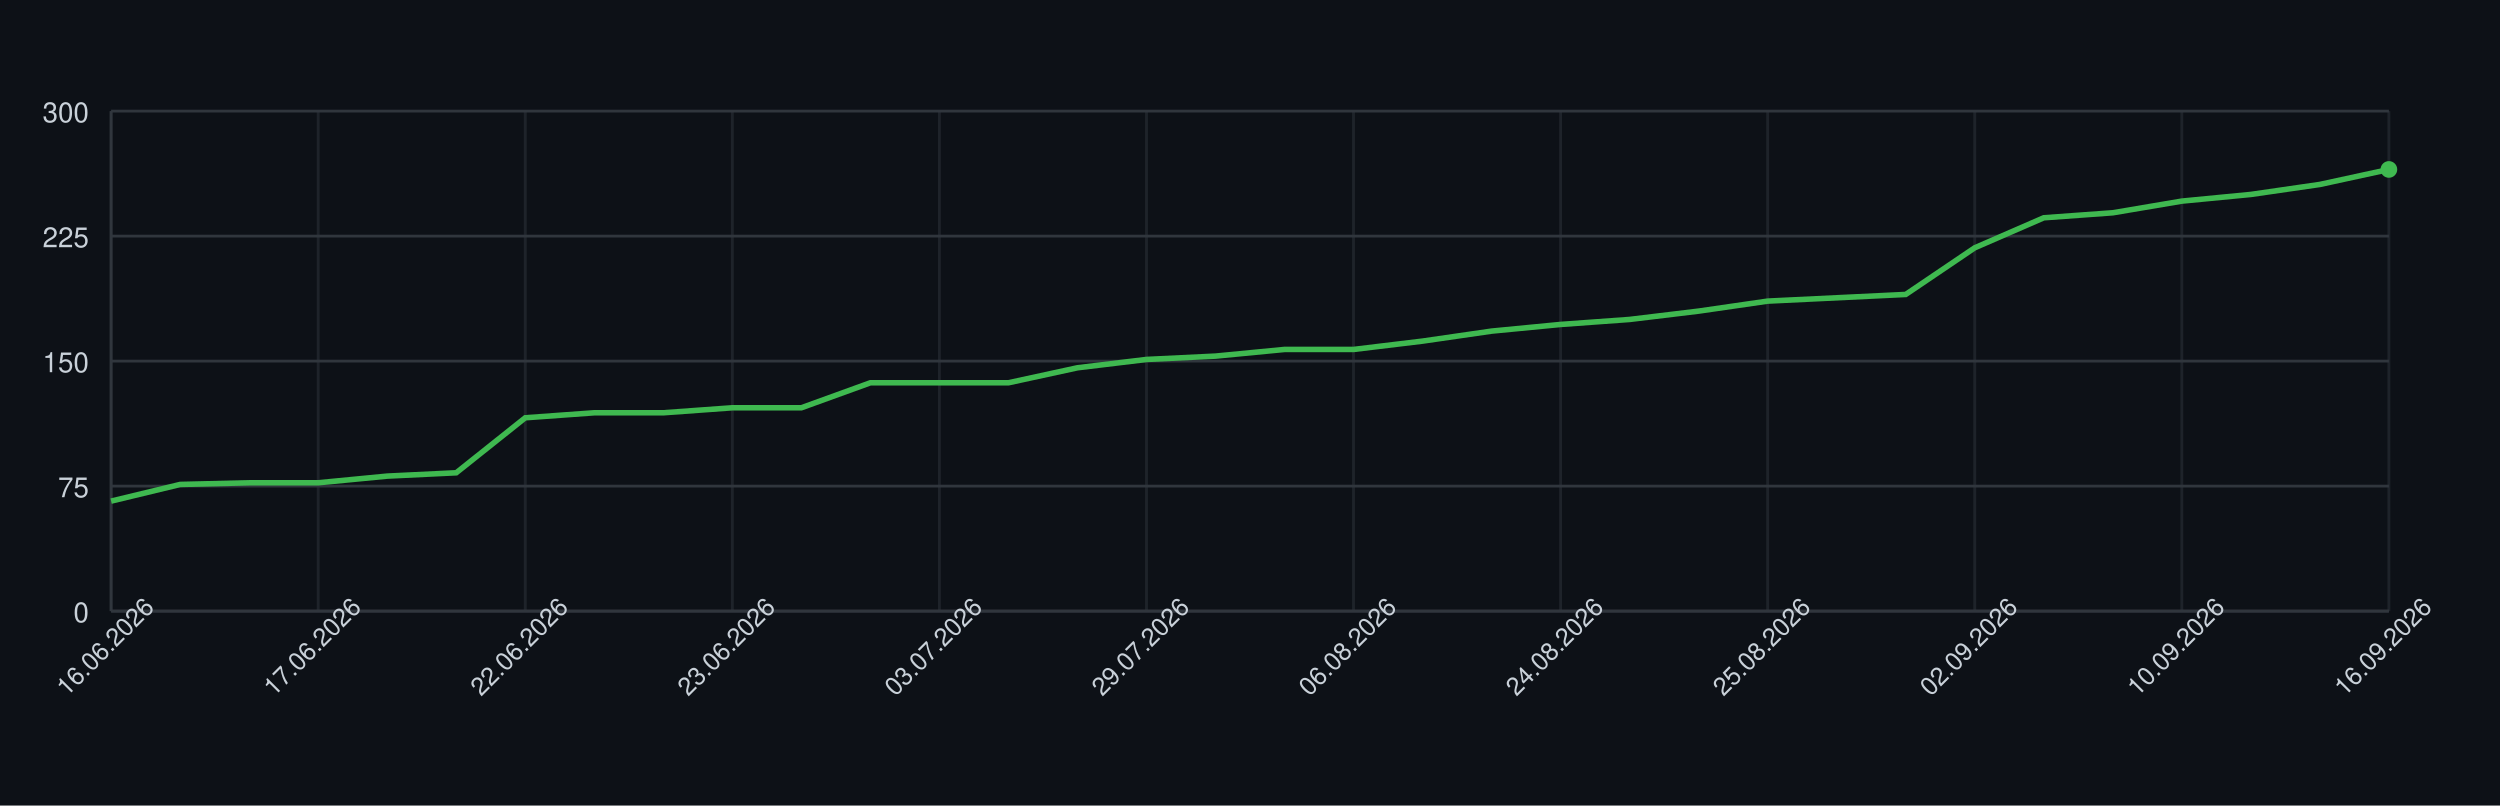
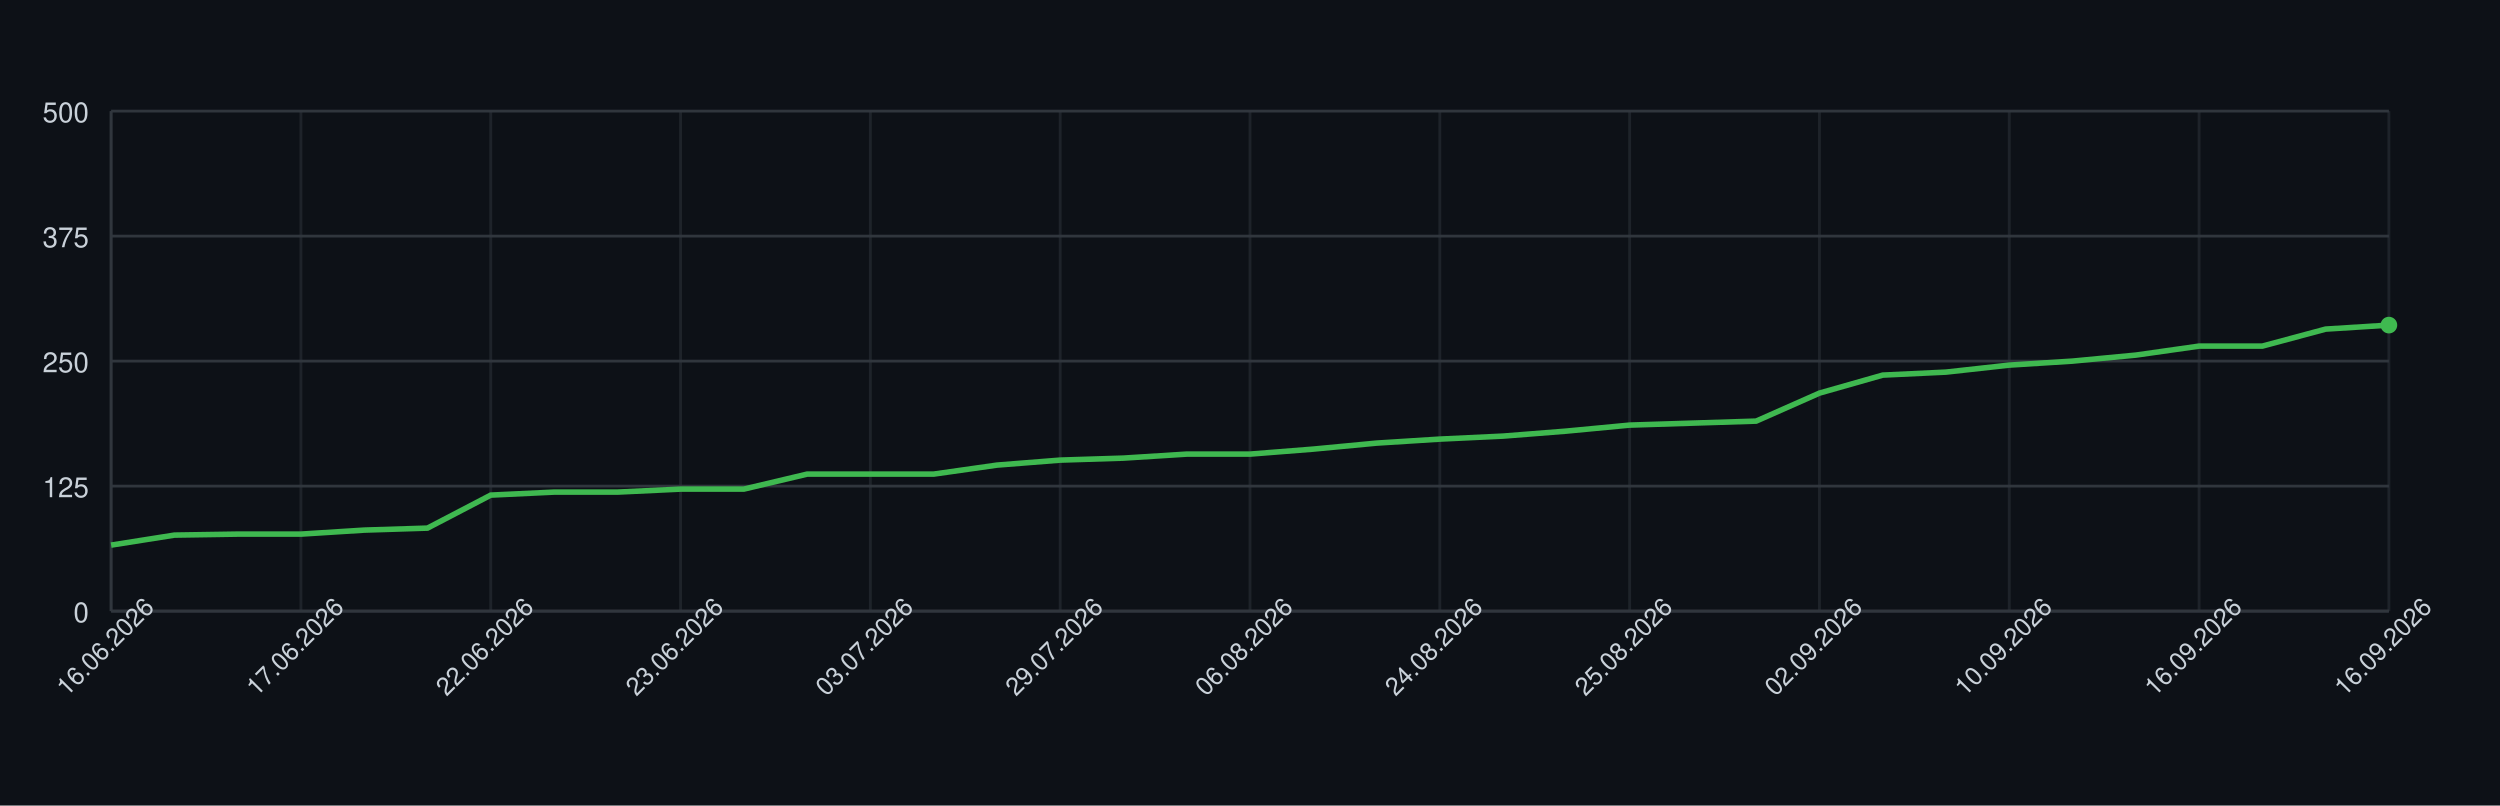
<svg xmlns="http://www.w3.org/2000/svg" width="900" height="290" style="font-family: -apple-system, BlinkMacSystemFont, 'Segoe UI', Helvetica, Arial, sans-serif;">
  <rect width="100%" height="100%" fill="#0d1117" />
  <g>
    <line x1="40" y1="220.00" x2="860" y2="220.00" stroke="#30363d" />
    <text x="32" y="224.00" font-size="10" fill="#c9d1d9" text-anchor="end">0</text>
    <line x1="40" y1="175.00" x2="860" y2="175.00" stroke="#30363d" />
-     <text x="32" y="179.00" font-size="10" fill="#c9d1d9" text-anchor="end">75</text>
+     <text x="32" y="179.00" font-size="10" fill="#c9d1d9" text-anchor="end">125</text>
    <line x1="40" y1="130.00" x2="860" y2="130.00" stroke="#30363d" />
-     <text x="32" y="134.00" font-size="10" fill="#c9d1d9" text-anchor="end">150</text>
+     <text x="32" y="134.00" font-size="10" fill="#c9d1d9" text-anchor="end">250</text>
    <line x1="40" y1="85.00" x2="860" y2="85.00" stroke="#30363d" />
-     <text x="32" y="89.00" font-size="10" fill="#c9d1d9" text-anchor="end">225</text>
+     <text x="32" y="89.00" font-size="10" fill="#c9d1d9" text-anchor="end">375</text>
    <line x1="40" y1="40.00" x2="860" y2="40.00" stroke="#30363d" />
-     <text x="32" y="44.00" font-size="10" fill="#c9d1d9" text-anchor="end">300</text>
+     <text x="32" y="44.00" font-size="10" fill="#c9d1d9" text-anchor="end">500</text>
    <line x1="40.00" y1="40" x2="40.00" y2="220" stroke="#30363d" opacity="0.5" />
-     <line x1="114.55" y1="40" x2="114.55" y2="220" stroke="#30363d" opacity="0.5" />
-     <line x1="189.09" y1="40" x2="189.09" y2="220" stroke="#30363d" opacity="0.5" />
-     <line x1="263.64" y1="40" x2="263.64" y2="220" stroke="#30363d" opacity="0.5" />
-     <line x1="338.18" y1="40" x2="338.18" y2="220" stroke="#30363d" opacity="0.5" />
-     <line x1="412.73" y1="40" x2="412.73" y2="220" stroke="#30363d" opacity="0.5" />
-     <line x1="487.27" y1="40" x2="487.27" y2="220" stroke="#30363d" opacity="0.5" />
-     <line x1="561.82" y1="40" x2="561.82" y2="220" stroke="#30363d" opacity="0.5" />
-     <line x1="636.36" y1="40" x2="636.36" y2="220" stroke="#30363d" opacity="0.5" />
-     <line x1="710.91" y1="40" x2="710.91" y2="220" stroke="#30363d" opacity="0.5" />
-     <line x1="785.45" y1="40" x2="785.45" y2="220" stroke="#30363d" opacity="0.5" />
+     <line x1="108.33" y1="40" x2="108.33" y2="220" stroke="#30363d" opacity="0.5" />
+     <line x1="176.67" y1="40" x2="176.67" y2="220" stroke="#30363d" opacity="0.5" />
+     <line x1="245.00" y1="40" x2="245.00" y2="220" stroke="#30363d" opacity="0.5" />
+     <line x1="313.33" y1="40" x2="313.33" y2="220" stroke="#30363d" opacity="0.5" />
+     <line x1="381.67" y1="40" x2="381.67" y2="220" stroke="#30363d" opacity="0.5" />
+     <line x1="450.00" y1="40" x2="450.00" y2="220" stroke="#30363d" opacity="0.5" />
+     <line x1="518.33" y1="40" x2="518.33" y2="220" stroke="#30363d" opacity="0.5" />
+     <line x1="586.67" y1="40" x2="586.67" y2="220" stroke="#30363d" opacity="0.5" />
+     <line x1="655.00" y1="40" x2="655.00" y2="220" stroke="#30363d" opacity="0.5" />
+     <line x1="723.33" y1="40" x2="723.33" y2="220" stroke="#30363d" opacity="0.5" />
+     <line x1="791.67" y1="40" x2="791.67" y2="220" stroke="#30363d" opacity="0.5" />
    <line x1="860.00" y1="40" x2="860.00" y2="220" stroke="#30363d" opacity="0.5" />
    <line x1="40" y1="220" x2="860" y2="220" stroke="#30363d" />
    <line x1="40" y1="40" x2="40" y2="220" stroke="#30363d" />
-     <path d="M 40.00 180.40 L 64.85 174.40 L 89.70 173.80 L 114.55 173.80 L 139.39 171.40 L 164.24 170.20 L 189.09 150.40 L 213.94 148.60 L 238.79 148.60 L 263.64 146.80 L 288.48 146.80 L 313.33 137.80 L 338.18 137.80 L 363.03 137.80 L 387.88 132.40 L 412.73 129.40 L 437.58 128.20 L 462.42 125.80 L 487.27 125.80 L 512.12 122.80 L 536.97 119.20 L 561.82 116.80 L 586.67 115.00 L 611.52 112.00 L 636.36 108.40 L 661.21 107.20 L 686.06 106.00 L 710.91 89.20 L 735.76 78.40 L 760.61 76.60 L 785.45 72.40 L 810.30 70.00 L 835.15 66.40 L 860.00 61.00" fill="none" stroke="#3fb950" stroke-width="2" />
-     <circle cx="860.00" cy="61.00" r="3" fill="#3fb950" />
+     <path d="M 40.00 196.24 L 62.78 192.64 L 85.56 192.28 L 108.33 192.28 L 131.11 190.84 L 153.89 190.12 L 176.67 178.24 L 199.44 177.16 L 222.22 177.16 L 245.00 176.08 L 267.78 176.08 L 290.56 170.68 L 313.33 170.68 L 336.11 170.68 L 358.89 167.44 L 381.67 165.64 L 404.44 164.92 L 427.22 163.48 L 450.00 163.48 L 472.78 161.68 L 495.56 159.52 L 518.33 158.08 L 541.11 157.00 L 563.89 155.20 L 586.67 153.04 L 609.44 152.32 L 632.22 151.60 L 655.00 141.52 L 677.78 135.04 L 700.56 133.96 L 723.33 131.44 L 746.11 130.00 L 768.89 127.84 L 791.67 124.60 L 814.44 124.60 L 837.22 118.48 L 860.00 117.04" fill="none" stroke="#3fb950" stroke-width="2" />
+     <circle cx="860.00" cy="117.04" r="3" fill="#3fb950" />
    <text x="40.00" y="235.00" font-size="9" fill="#c9d1d9" text-anchor="middle" transform="rotate(-45 40.00 235.00)">16.06.2026</text>
-     <text x="114.55" y="235.00" font-size="9" fill="#c9d1d9" text-anchor="middle" transform="rotate(-45 114.55 235.00)">17.06.2026</text>
-     <text x="189.09" y="235.00" font-size="9" fill="#c9d1d9" text-anchor="middle" transform="rotate(-45 189.09 235.00)">22.06.2026</text>
-     <text x="263.64" y="235.00" font-size="9" fill="#c9d1d9" text-anchor="middle" transform="rotate(-45 263.64 235.00)">23.06.2026</text>
-     <text x="338.18" y="235.00" font-size="9" fill="#c9d1d9" text-anchor="middle" transform="rotate(-45 338.18 235.00)">03.07.2026</text>
-     <text x="412.73" y="235.00" font-size="9" fill="#c9d1d9" text-anchor="middle" transform="rotate(-45 412.73 235.00)">29.07.2026</text>
-     <text x="487.27" y="235.00" font-size="9" fill="#c9d1d9" text-anchor="middle" transform="rotate(-45 487.27 235.00)">06.08.2026</text>
-     <text x="561.82" y="235.00" font-size="9" fill="#c9d1d9" text-anchor="middle" transform="rotate(-45 561.82 235.00)">24.08.2026</text>
-     <text x="636.36" y="235.00" font-size="9" fill="#c9d1d9" text-anchor="middle" transform="rotate(-45 636.36 235.00)">25.08.2026</text>
-     <text x="710.91" y="235.00" font-size="9" fill="#c9d1d9" text-anchor="middle" transform="rotate(-45 710.91 235.00)">02.09.2026</text>
-     <text x="785.45" y="235.00" font-size="9" fill="#c9d1d9" text-anchor="middle" transform="rotate(-45 785.45 235.00)">10.09.2026</text>
+     <text x="108.33" y="235.00" font-size="9" fill="#c9d1d9" text-anchor="middle" transform="rotate(-45 108.33 235.00)">17.06.2026</text>
+     <text x="176.67" y="235.00" font-size="9" fill="#c9d1d9" text-anchor="middle" transform="rotate(-45 176.67 235.00)">22.06.2026</text>
+     <text x="245.00" y="235.00" font-size="9" fill="#c9d1d9" text-anchor="middle" transform="rotate(-45 245.00 235.00)">23.06.2026</text>
+     <text x="313.33" y="235.00" font-size="9" fill="#c9d1d9" text-anchor="middle" transform="rotate(-45 313.33 235.00)">03.07.2026</text>
+     <text x="381.67" y="235.00" font-size="9" fill="#c9d1d9" text-anchor="middle" transform="rotate(-45 381.67 235.00)">29.07.2026</text>
+     <text x="450.00" y="235.00" font-size="9" fill="#c9d1d9" text-anchor="middle" transform="rotate(-45 450.00 235.00)">06.08.2026</text>
+     <text x="518.33" y="235.00" font-size="9" fill="#c9d1d9" text-anchor="middle" transform="rotate(-45 518.33 235.00)">24.08.2026</text>
+     <text x="586.67" y="235.00" font-size="9" fill="#c9d1d9" text-anchor="middle" transform="rotate(-45 586.67 235.00)">25.08.2026</text>
+     <text x="655.00" y="235.00" font-size="9" fill="#c9d1d9" text-anchor="middle" transform="rotate(-45 655.00 235.00)">02.09.2026</text>
+     <text x="723.33" y="235.00" font-size="9" fill="#c9d1d9" text-anchor="middle" transform="rotate(-45 723.33 235.00)">10.09.2026</text>
+     <text x="791.67" y="235.00" font-size="9" fill="#c9d1d9" text-anchor="middle" transform="rotate(-45 791.67 235.00)">16.09.2026</text>
    <text x="860.00" y="235.00" font-size="9" fill="#c9d1d9" text-anchor="middle" transform="rotate(-45 860.00 235.00)">16.09.2026</text>
  </g>
</svg>
